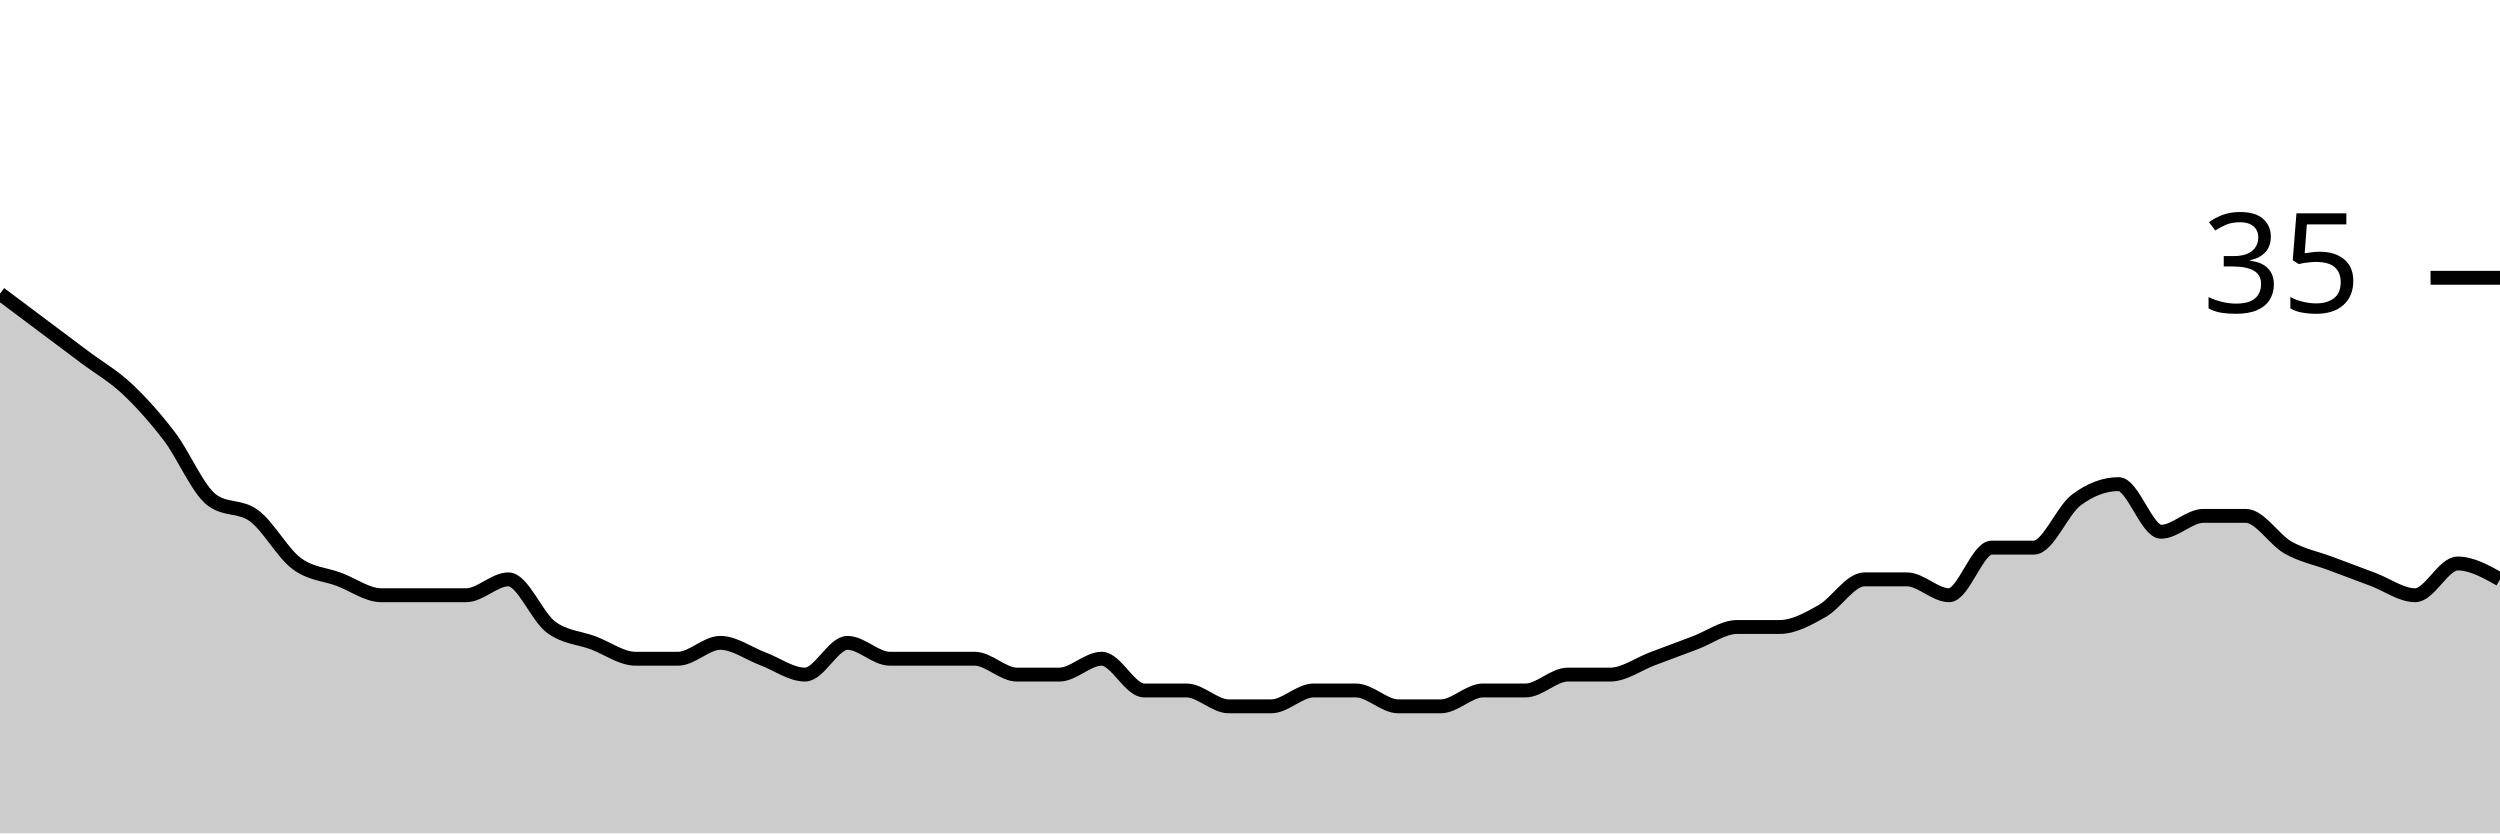
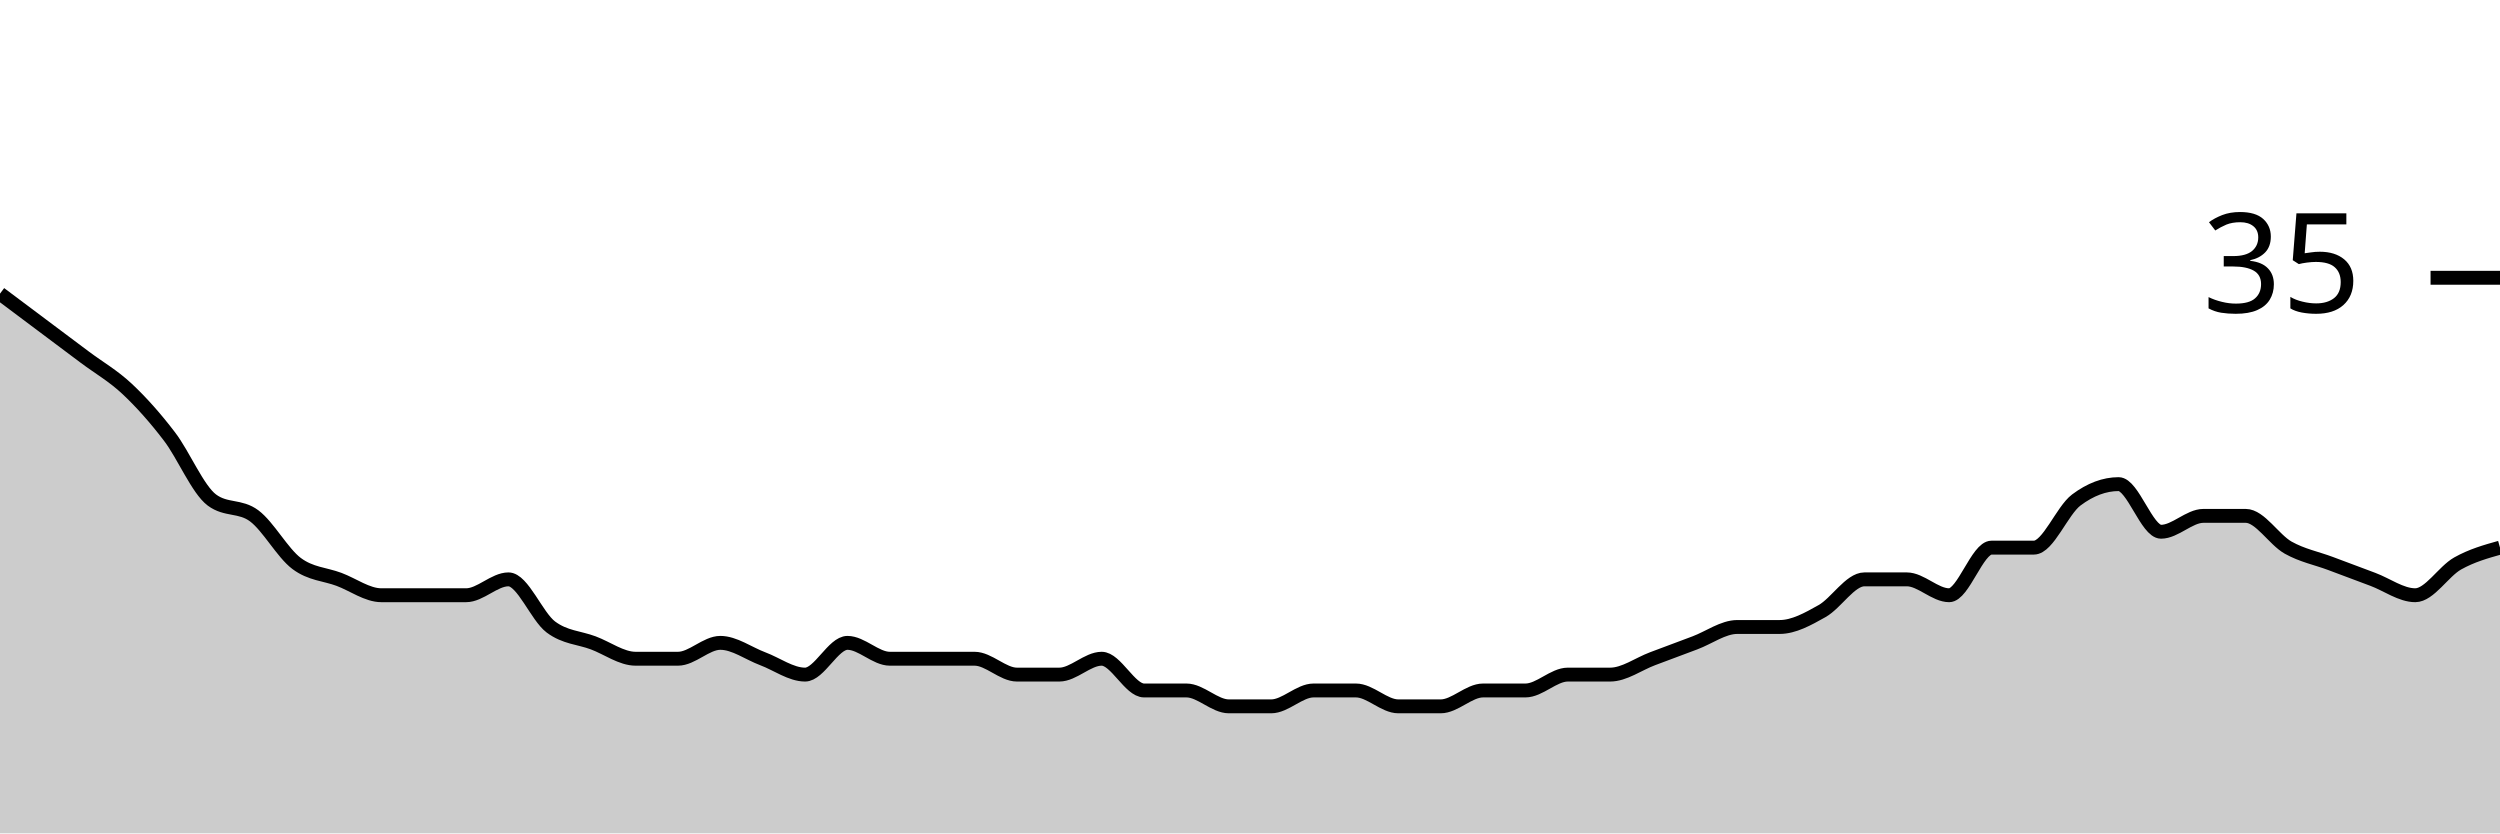
<svg xmlns="http://www.w3.org/2000/svg" viewBox="0 0 180 60">
  <g transform="translate(0,20)">
-     <path class="area" fill="rgba(0, 0, 0, 0.2)" d="M0,1.143C1.017,1.905,2.034,2.667,3.051,3.429C4.068,4.19,5.085,4.952,6.102,5.714C7.119,6.476,8.136,7.048,9.153,8C10.169,8.952,11.186,10.095,12.203,11.429C13.22,12.762,14.237,15.238,15.254,16C16.271,16.762,17.288,16.381,18.305,17.143C19.322,17.905,20.339,19.81,21.356,20.571C22.373,21.333,23.39,21.333,24.407,21.714C25.424,22.095,26.441,22.857,27.458,22.857C28.475,22.857,29.492,22.857,30.508,22.857C31.525,22.857,32.542,22.857,33.559,22.857C34.576,22.857,35.593,21.714,36.61,21.714C37.627,21.714,38.644,24.381,39.661,25.143C40.678,25.905,41.695,25.905,42.712,26.286C43.729,26.667,44.746,27.429,45.763,27.429C46.78,27.429,47.797,27.429,48.814,27.429C49.831,27.429,50.847,26.286,51.864,26.286C52.881,26.286,53.898,27.048,54.915,27.429C55.932,27.81,56.949,28.571,57.966,28.571C58.983,28.571,60,26.286,61.017,26.286C62.034,26.286,63.051,27.429,64.068,27.429C65.085,27.429,66.102,27.429,67.119,27.429C68.136,27.429,69.153,27.429,70.169,27.429C71.186,27.429,72.203,28.571,73.22,28.571C74.237,28.571,75.254,28.571,76.271,28.571C77.288,28.571,78.305,27.429,79.322,27.429C80.339,27.429,81.356,29.714,82.373,29.714C83.39,29.714,84.407,29.714,85.424,29.714C86.441,29.714,87.458,30.857,88.475,30.857C89.492,30.857,90.508,30.857,91.525,30.857C92.542,30.857,93.559,29.714,94.576,29.714C95.593,29.714,96.61,29.714,97.627,29.714C98.644,29.714,99.661,30.857,100.678,30.857C101.695,30.857,102.712,30.857,103.729,30.857C104.746,30.857,105.763,29.714,106.78,29.714C107.797,29.714,108.814,29.714,109.831,29.714C110.847,29.714,111.864,28.571,112.881,28.571C113.898,28.571,114.915,28.571,115.932,28.571C116.949,28.571,117.966,27.81,118.983,27.429C120,27.048,121.017,26.667,122.034,26.286C123.051,25.905,124.068,25.143,125.085,25.143C126.102,25.143,127.119,25.143,128.136,25.143C129.153,25.143,130.169,24.571,131.186,24C132.203,23.429,133.22,21.714,134.237,21.714C135.254,21.714,136.271,21.714,137.288,21.714C138.305,21.714,139.322,22.857,140.339,22.857C141.356,22.857,142.373,19.429,143.39,19.429C144.407,19.429,145.424,19.429,146.441,19.429C147.458,19.429,148.475,16.762,149.492,16C150.508,15.238,151.525,14.857,152.542,14.857C153.559,14.857,154.576,18.286,155.593,18.286C156.61,18.286,157.627,17.143,158.644,17.143C159.661,17.143,160.678,17.143,161.695,17.143C162.712,17.143,163.729,18.857,164.746,19.429C165.763,20,166.78,20.19,167.797,20.571C168.814,20.952,169.831,21.333,170.847,21.714C171.864,22.095,172.881,22.857,173.898,22.857C174.915,22.857,175.932,20.571,176.949,20.571C177.966,20.571,178.983,21.143,180,21.714L180,40C178.983,40,177.966,40,176.949,40C175.932,40,174.915,40,173.898,40C172.881,40,171.864,40,170.847,40C169.831,40,168.814,40,167.797,40C166.78,40,165.763,40,164.746,40C163.729,40,162.712,40,161.695,40C160.678,40,159.661,40,158.644,40C157.627,40,156.61,40,155.593,40C154.576,40,153.559,40,152.542,40C151.525,40,150.508,40,149.492,40C148.475,40,147.458,40,146.441,40C145.424,40,144.407,40,143.39,40C142.373,40,141.356,40,140.339,40C139.322,40,138.305,40,137.288,40C136.271,40,135.254,40,134.237,40C133.22,40,132.203,40,131.186,40C130.169,40,129.153,40,128.136,40C127.119,40,126.102,40,125.085,40C124.068,40,123.051,40,122.034,40C121.017,40,120,40,118.983,40C117.966,40,116.949,40,115.932,40C114.915,40,113.898,40,112.881,40C111.864,40,110.847,40,109.831,40C108.814,40,107.797,40,106.78,40C105.763,40,104.746,40,103.729,40C102.712,40,101.695,40,100.678,40C99.661,40,98.644,40,97.627,40C96.61,40,95.593,40,94.576,40C93.559,40,92.542,40,91.525,40C90.508,40,89.492,40,88.475,40C87.458,40,86.441,40,85.424,40C84.407,40,83.39,40,82.373,40C81.356,40,80.339,40,79.322,40C78.305,40,77.288,40,76.271,40C75.254,40,74.237,40,73.22,40C72.203,40,71.186,40,70.169,40C69.153,40,68.136,40,67.119,40C66.102,40,65.085,40,64.068,40C63.051,40,62.034,40,61.017,40C60,40,58.983,40,57.966,40C56.949,40,55.932,40,54.915,40C53.898,40,52.881,40,51.864,40C50.847,40,49.831,40,48.814,40C47.797,40,46.78,40,45.763,40C44.746,40,43.729,40,42.712,40C41.695,40,40.678,40,39.661,40C38.644,40,37.627,40,36.61,40C35.593,40,34.576,40,33.559,40C32.542,40,31.525,40,30.508,40C29.492,40,28.475,40,27.458,40C26.441,40,25.424,40,24.407,40C23.39,40,22.373,40,21.356,40C20.339,40,19.322,40,18.305,40C17.288,40,16.271,40,15.254,40C14.237,40,13.22,40,12.203,40C11.186,40,10.169,40,9.153,40C8.136,40,7.119,40,6.102,40C5.085,40,4.068,40,3.051,40C2.034,40,1.017,40,0,40Z" />
-     <path class="line" stroke="black" fill="none" d="M0,1.143C1.017,1.905,2.034,2.667,3.051,3.429C4.068,4.19,5.085,4.952,6.102,5.714C7.119,6.476,8.136,7.048,9.153,8C10.169,8.952,11.186,10.095,12.203,11.429C13.22,12.762,14.237,15.238,15.254,16C16.271,16.762,17.288,16.381,18.305,17.143C19.322,17.905,20.339,19.81,21.356,20.571C22.373,21.333,23.39,21.333,24.407,21.714C25.424,22.095,26.441,22.857,27.458,22.857C28.475,22.857,29.492,22.857,30.508,22.857C31.525,22.857,32.542,22.857,33.559,22.857C34.576,22.857,35.593,21.714,36.61,21.714C37.627,21.714,38.644,24.381,39.661,25.143C40.678,25.905,41.695,25.905,42.712,26.286C43.729,26.667,44.746,27.429,45.763,27.429C46.78,27.429,47.797,27.429,48.814,27.429C49.831,27.429,50.847,26.286,51.864,26.286C52.881,26.286,53.898,27.048,54.915,27.429C55.932,27.81,56.949,28.571,57.966,28.571C58.983,28.571,60,26.286,61.017,26.286C62.034,26.286,63.051,27.429,64.068,27.429C65.085,27.429,66.102,27.429,67.119,27.429C68.136,27.429,69.153,27.429,70.169,27.429C71.186,27.429,72.203,28.571,73.22,28.571C74.237,28.571,75.254,28.571,76.271,28.571C77.288,28.571,78.305,27.429,79.322,27.429C80.339,27.429,81.356,29.714,82.373,29.714C83.39,29.714,84.407,29.714,85.424,29.714C86.441,29.714,87.458,30.857,88.475,30.857C89.492,30.857,90.508,30.857,91.525,30.857C92.542,30.857,93.559,29.714,94.576,29.714C95.593,29.714,96.61,29.714,97.627,29.714C98.644,29.714,99.661,30.857,100.678,30.857C101.695,30.857,102.712,30.857,103.729,30.857C104.746,30.857,105.763,29.714,106.78,29.714C107.797,29.714,108.814,29.714,109.831,29.714C110.847,29.714,111.864,28.571,112.881,28.571C113.898,28.571,114.915,28.571,115.932,28.571C116.949,28.571,117.966,27.81,118.983,27.429C120,27.048,121.017,26.667,122.034,26.286C123.051,25.905,124.068,25.143,125.085,25.143C126.102,25.143,127.119,25.143,128.136,25.143C129.153,25.143,130.169,24.571,131.186,24C132.203,23.429,133.22,21.714,134.237,21.714C135.254,21.714,136.271,21.714,137.288,21.714C138.305,21.714,139.322,22.857,140.339,22.857C141.356,22.857,142.373,19.429,143.39,19.429C144.407,19.429,145.424,19.429,146.441,19.429C147.458,19.429,148.475,16.762,149.492,16C150.508,15.238,151.525,14.857,152.542,14.857C153.559,14.857,154.576,18.286,155.593,18.286C156.61,18.286,157.627,17.143,158.644,17.143C159.661,17.143,160.678,17.143,161.695,17.143C162.712,17.143,163.729,18.857,164.746,19.429C165.763,20,166.78,20.19,167.797,20.571C168.814,20.952,169.831,21.333,170.847,21.714C171.864,22.095,172.881,22.857,173.898,22.857C174.915,22.857,175.932,20.571,176.949,20.571C177.966,20.571,178.983,21.143,180,21.714" />
+     <path class="area" fill="rgba(0, 0, 0, 0.2)" d="M0,1.143C1.017,1.905,2.034,2.667,3.051,3.429C4.068,4.19,5.085,4.952,6.102,5.714C7.119,6.476,8.136,7.048,9.153,8C10.169,8.952,11.186,10.095,12.203,11.429C13.22,12.762,14.237,15.238,15.254,16C16.271,16.762,17.288,16.381,18.305,17.143C19.322,17.905,20.339,19.81,21.356,20.571C22.373,21.333,23.39,21.333,24.407,21.714C25.424,22.095,26.441,22.857,27.458,22.857C28.475,22.857,29.492,22.857,30.508,22.857C31.525,22.857,32.542,22.857,33.559,22.857C34.576,22.857,35.593,21.714,36.61,21.714C37.627,21.714,38.644,24.381,39.661,25.143C40.678,25.905,41.695,25.905,42.712,26.286C43.729,26.667,44.746,27.429,45.763,27.429C46.78,27.429,47.797,27.429,48.814,27.429C49.831,27.429,50.847,26.286,51.864,26.286C52.881,26.286,53.898,27.048,54.915,27.429C55.932,27.81,56.949,28.571,57.966,28.571C58.983,28.571,60,26.286,61.017,26.286C62.034,26.286,63.051,27.429,64.068,27.429C65.085,27.429,66.102,27.429,67.119,27.429C68.136,27.429,69.153,27.429,70.169,27.429C71.186,27.429,72.203,28.571,73.22,28.571C74.237,28.571,75.254,28.571,76.271,28.571C77.288,28.571,78.305,27.429,79.322,27.429C80.339,27.429,81.356,29.714,82.373,29.714C83.39,29.714,84.407,29.714,85.424,29.714C86.441,29.714,87.458,30.857,88.475,30.857C89.492,30.857,90.508,30.857,91.525,30.857C92.542,30.857,93.559,29.714,94.576,29.714C95.593,29.714,96.61,29.714,97.627,29.714C98.644,29.714,99.661,30.857,100.678,30.857C101.695,30.857,102.712,30.857,103.729,30.857C104.746,30.857,105.763,29.714,106.78,29.714C107.797,29.714,108.814,29.714,109.831,29.714C110.847,29.714,111.864,28.571,112.881,28.571C113.898,28.571,114.915,28.571,115.932,28.571C116.949,28.571,117.966,27.81,118.983,27.429C120,27.048,121.017,26.667,122.034,26.286C123.051,25.905,124.068,25.143,125.085,25.143C126.102,25.143,127.119,25.143,128.136,25.143C129.153,25.143,130.169,24.571,131.186,24C132.203,23.429,133.22,21.714,134.237,21.714C135.254,21.714,136.271,21.714,137.288,21.714C138.305,21.714,139.322,22.857,140.339,22.857C141.356,22.857,142.373,19.429,143.39,19.429C144.407,19.429,145.424,19.429,146.441,19.429C147.458,19.429,148.475,16.762,149.492,16C150.508,15.238,151.525,14.857,152.542,14.857C153.559,14.857,154.576,18.286,155.593,18.286C156.61,18.286,157.627,17.143,158.644,17.143C159.661,17.143,160.678,17.143,161.695,17.143C162.712,17.143,163.729,18.857,164.746,19.429C165.763,20,166.78,20.19,167.797,20.571C168.814,20.952,169.831,21.333,170.847,21.714C171.864,22.095,172.881,22.857,173.898,22.857C174.915,22.857,175.932,21.143,176.949,20.571C177.966,20,178.983,19.714,180,19.429L180,40C178.983,40,177.966,40,176.949,40C175.932,40,174.915,40,173.898,40C172.881,40,171.864,40,170.847,40C169.831,40,168.814,40,167.797,40C166.78,40,165.763,40,164.746,40C163.729,40,162.712,40,161.695,40C160.678,40,159.661,40,158.644,40C157.627,40,156.61,40,155.593,40C154.576,40,153.559,40,152.542,40C151.525,40,150.508,40,149.492,40C148.475,40,147.458,40,146.441,40C145.424,40,144.407,40,143.39,40C142.373,40,141.356,40,140.339,40C139.322,40,138.305,40,137.288,40C136.271,40,135.254,40,134.237,40C133.22,40,132.203,40,131.186,40C130.169,40,129.153,40,128.136,40C127.119,40,126.102,40,125.085,40C124.068,40,123.051,40,122.034,40C121.017,40,120,40,118.983,40C117.966,40,116.949,40,115.932,40C114.915,40,113.898,40,112.881,40C111.864,40,110.847,40,109.831,40C108.814,40,107.797,40,106.78,40C105.763,40,104.746,40,103.729,40C102.712,40,101.695,40,100.678,40C99.661,40,98.644,40,97.627,40C96.61,40,95.593,40,94.576,40C93.559,40,92.542,40,91.525,40C90.508,40,89.492,40,88.475,40C87.458,40,86.441,40,85.424,40C84.407,40,83.39,40,82.373,40C81.356,40,80.339,40,79.322,40C78.305,40,77.288,40,76.271,40C75.254,40,74.237,40,73.22,40C72.203,40,71.186,40,70.169,40C69.153,40,68.136,40,67.119,40C66.102,40,65.085,40,64.068,40C63.051,40,62.034,40,61.017,40C60,40,58.983,40,57.966,40C56.949,40,55.932,40,54.915,40C53.898,40,52.881,40,51.864,40C50.847,40,49.831,40,48.814,40C47.797,40,46.78,40,45.763,40C44.746,40,43.729,40,42.712,40C41.695,40,40.678,40,39.661,40C38.644,40,37.627,40,36.61,40C35.593,40,34.576,40,33.559,40C32.542,40,31.525,40,30.508,40C29.492,40,28.475,40,27.458,40C26.441,40,25.424,40,24.407,40C23.39,40,22.373,40,21.356,40C20.339,40,19.322,40,18.305,40C17.288,40,16.271,40,15.254,40C14.237,40,13.22,40,12.203,40C11.186,40,10.169,40,9.153,40C8.136,40,7.119,40,6.102,40C5.085,40,4.068,40,3.051,40C2.034,40,1.017,40,0,40Z" />
+     <path class="line" stroke="black" fill="none" d="M0,1.143C1.017,1.905,2.034,2.667,3.051,3.429C4.068,4.19,5.085,4.952,6.102,5.714C7.119,6.476,8.136,7.048,9.153,8C10.169,8.952,11.186,10.095,12.203,11.429C13.22,12.762,14.237,15.238,15.254,16C16.271,16.762,17.288,16.381,18.305,17.143C19.322,17.905,20.339,19.81,21.356,20.571C22.373,21.333,23.39,21.333,24.407,21.714C25.424,22.095,26.441,22.857,27.458,22.857C28.475,22.857,29.492,22.857,30.508,22.857C31.525,22.857,32.542,22.857,33.559,22.857C34.576,22.857,35.593,21.714,36.61,21.714C37.627,21.714,38.644,24.381,39.661,25.143C40.678,25.905,41.695,25.905,42.712,26.286C43.729,26.667,44.746,27.429,45.763,27.429C46.78,27.429,47.797,27.429,48.814,27.429C49.831,27.429,50.847,26.286,51.864,26.286C52.881,26.286,53.898,27.048,54.915,27.429C55.932,27.81,56.949,28.571,57.966,28.571C58.983,28.571,60,26.286,61.017,26.286C62.034,26.286,63.051,27.429,64.068,27.429C65.085,27.429,66.102,27.429,67.119,27.429C68.136,27.429,69.153,27.429,70.169,27.429C71.186,27.429,72.203,28.571,73.22,28.571C74.237,28.571,75.254,28.571,76.271,28.571C77.288,28.571,78.305,27.429,79.322,27.429C80.339,27.429,81.356,29.714,82.373,29.714C83.39,29.714,84.407,29.714,85.424,29.714C86.441,29.714,87.458,30.857,88.475,30.857C89.492,30.857,90.508,30.857,91.525,30.857C92.542,30.857,93.559,29.714,94.576,29.714C95.593,29.714,96.61,29.714,97.627,29.714C98.644,29.714,99.661,30.857,100.678,30.857C101.695,30.857,102.712,30.857,103.729,30.857C104.746,30.857,105.763,29.714,106.78,29.714C107.797,29.714,108.814,29.714,109.831,29.714C110.847,29.714,111.864,28.571,112.881,28.571C113.898,28.571,114.915,28.571,115.932,28.571C116.949,28.571,117.966,27.81,118.983,27.429C120,27.048,121.017,26.667,122.034,26.286C123.051,25.905,124.068,25.143,125.085,25.143C126.102,25.143,127.119,25.143,128.136,25.143C129.153,25.143,130.169,24.571,131.186,24C132.203,23.429,133.22,21.714,134.237,21.714C135.254,21.714,136.271,21.714,137.288,21.714C138.305,21.714,139.322,22.857,140.339,22.857C141.356,22.857,142.373,19.429,143.39,19.429C144.407,19.429,145.424,19.429,146.441,19.429C147.458,19.429,148.475,16.762,149.492,16C150.508,15.238,151.525,14.857,152.542,14.857C153.559,14.857,154.576,18.286,155.593,18.286C156.61,18.286,157.627,17.143,158.644,17.143C159.661,17.143,160.678,17.143,161.695,17.143C162.712,17.143,163.729,18.857,164.746,19.429C165.763,20,166.78,20.19,167.797,20.571C168.814,20.952,169.831,21.333,170.847,21.714C171.864,22.095,172.881,22.857,173.898,22.857C174.915,22.857,175.932,21.143,176.949,20.571C177.966,20,178.983,19.714,180,19.429" />
    <path class="axis-ceiling" stroke-width="1" stroke="black" fill="none" d="M175,0L180,0" />
    <text class="axis-ceiling-label" font-family="sans-serif" text-anchor="end" font-size="10px" x="170" y="2.5">35</text>
  </g>
</svg>
